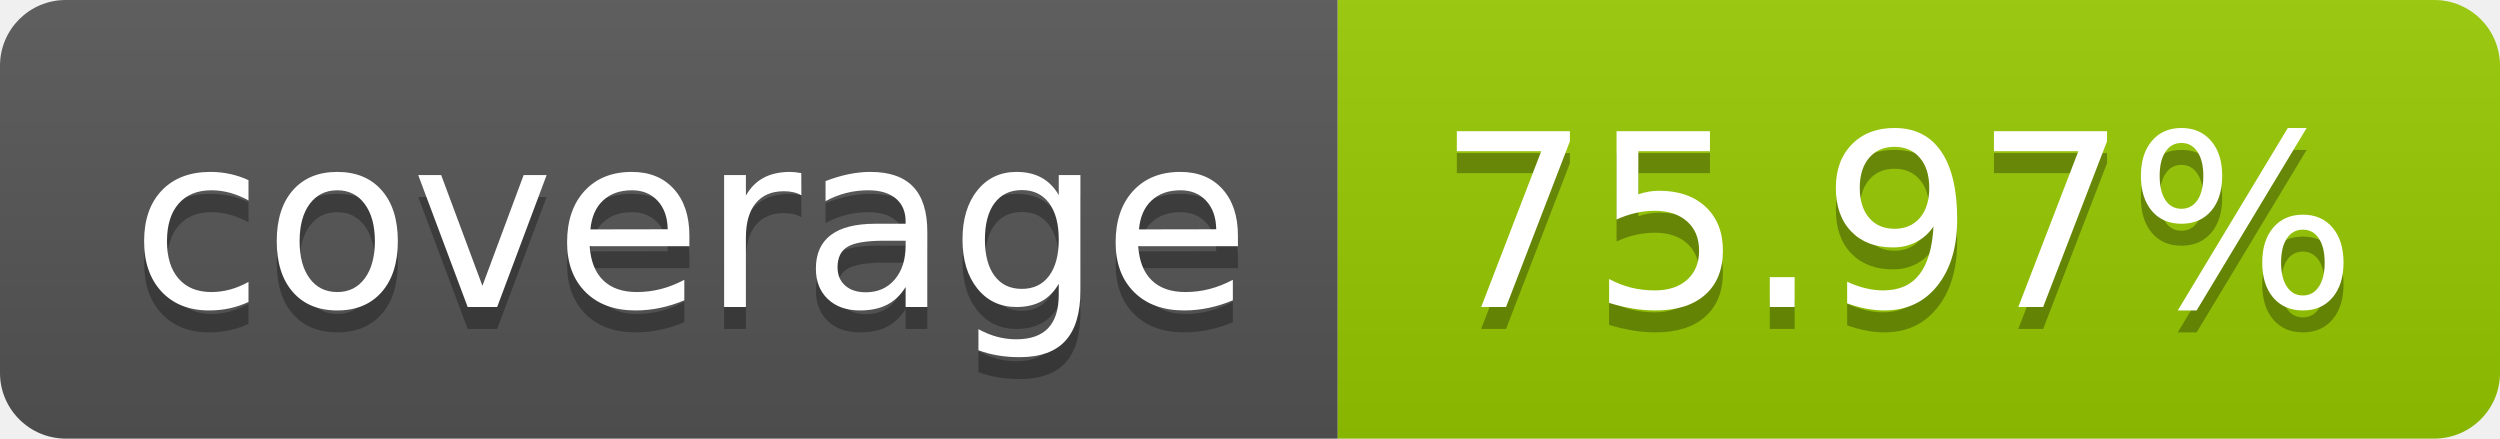
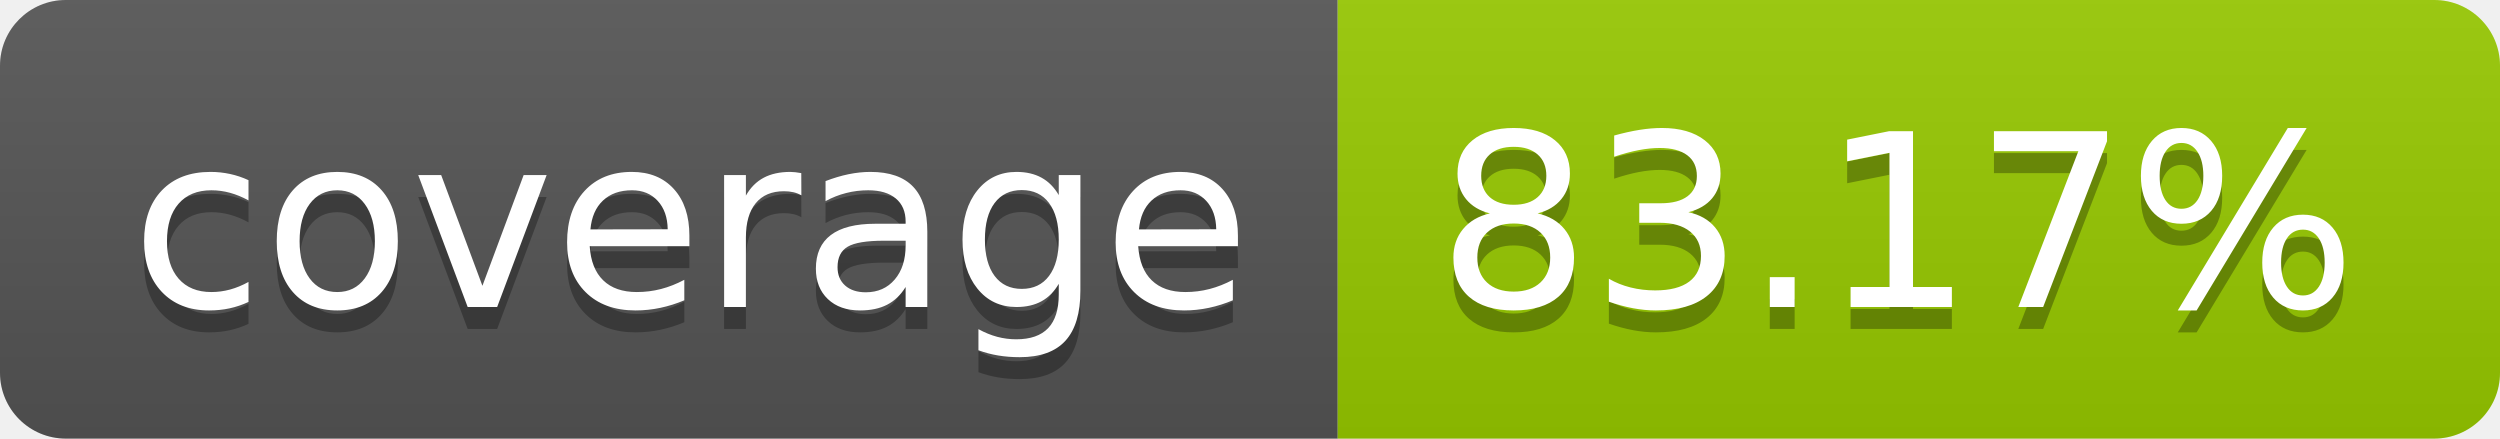
- <svg xmlns="http://www.w3.org/2000/svg" width="114" height="20" role="img" aria-label="coverage: 75.97%">
+ <svg xmlns="http://www.w3.org/2000/svg" width="114" height="20" role="img" aria-label="coverage: 83.17%">
  <linearGradient id="s" x2="0" y2="100%">
    <stop offset="0" stop-color="#bbb" stop-opacity=".1" />
    <stop offset="1" stop-opacity=".1" />
  </linearGradient>
  <clipPath id="r">
    <rect width="114" height="20" rx="3" fill="#fff" />
  </clipPath>
  <g clip-path="url(#r)">
    <rect width="61" height="20" fill="#555" />
    <rect x="61" width="53" height="20" fill="#97ca00" />
    <rect width="114" height="20" fill="url(#s)" />
  </g>
  <g fill="#fff" text-anchor="middle" font-family="Verdana,Geneva,DejaVu Sans,sans-serif" text-rendering="geometricPrecision" font-size="110">
    <text aria-hidden="true" x="315" y="150" fill="#010101" fill-opacity=".3" transform="scale(.1)" textLength="510">coverage</text>
    <text x="315" y="140" transform="scale(.1)" fill="#fff" textLength="510">coverage</text>
-     <text aria-hidden="true" x="865" y="150" fill="#010101" fill-opacity=".3" transform="scale(.1)" textLength="430">75.97%</text>
-     <text x="865" y="140" transform="scale(.1)" fill="#fff" textLength="430">75.97%</text>
+     <text aria-hidden="true" x="865" y="150" fill="#010101" fill-opacity=".3" transform="scale(.1)" textLength="430">83.17%</text>
+     <text x="865" y="140" transform="scale(.1)" fill="#fff" textLength="430">83.17%</text>
  </g>
</svg>
